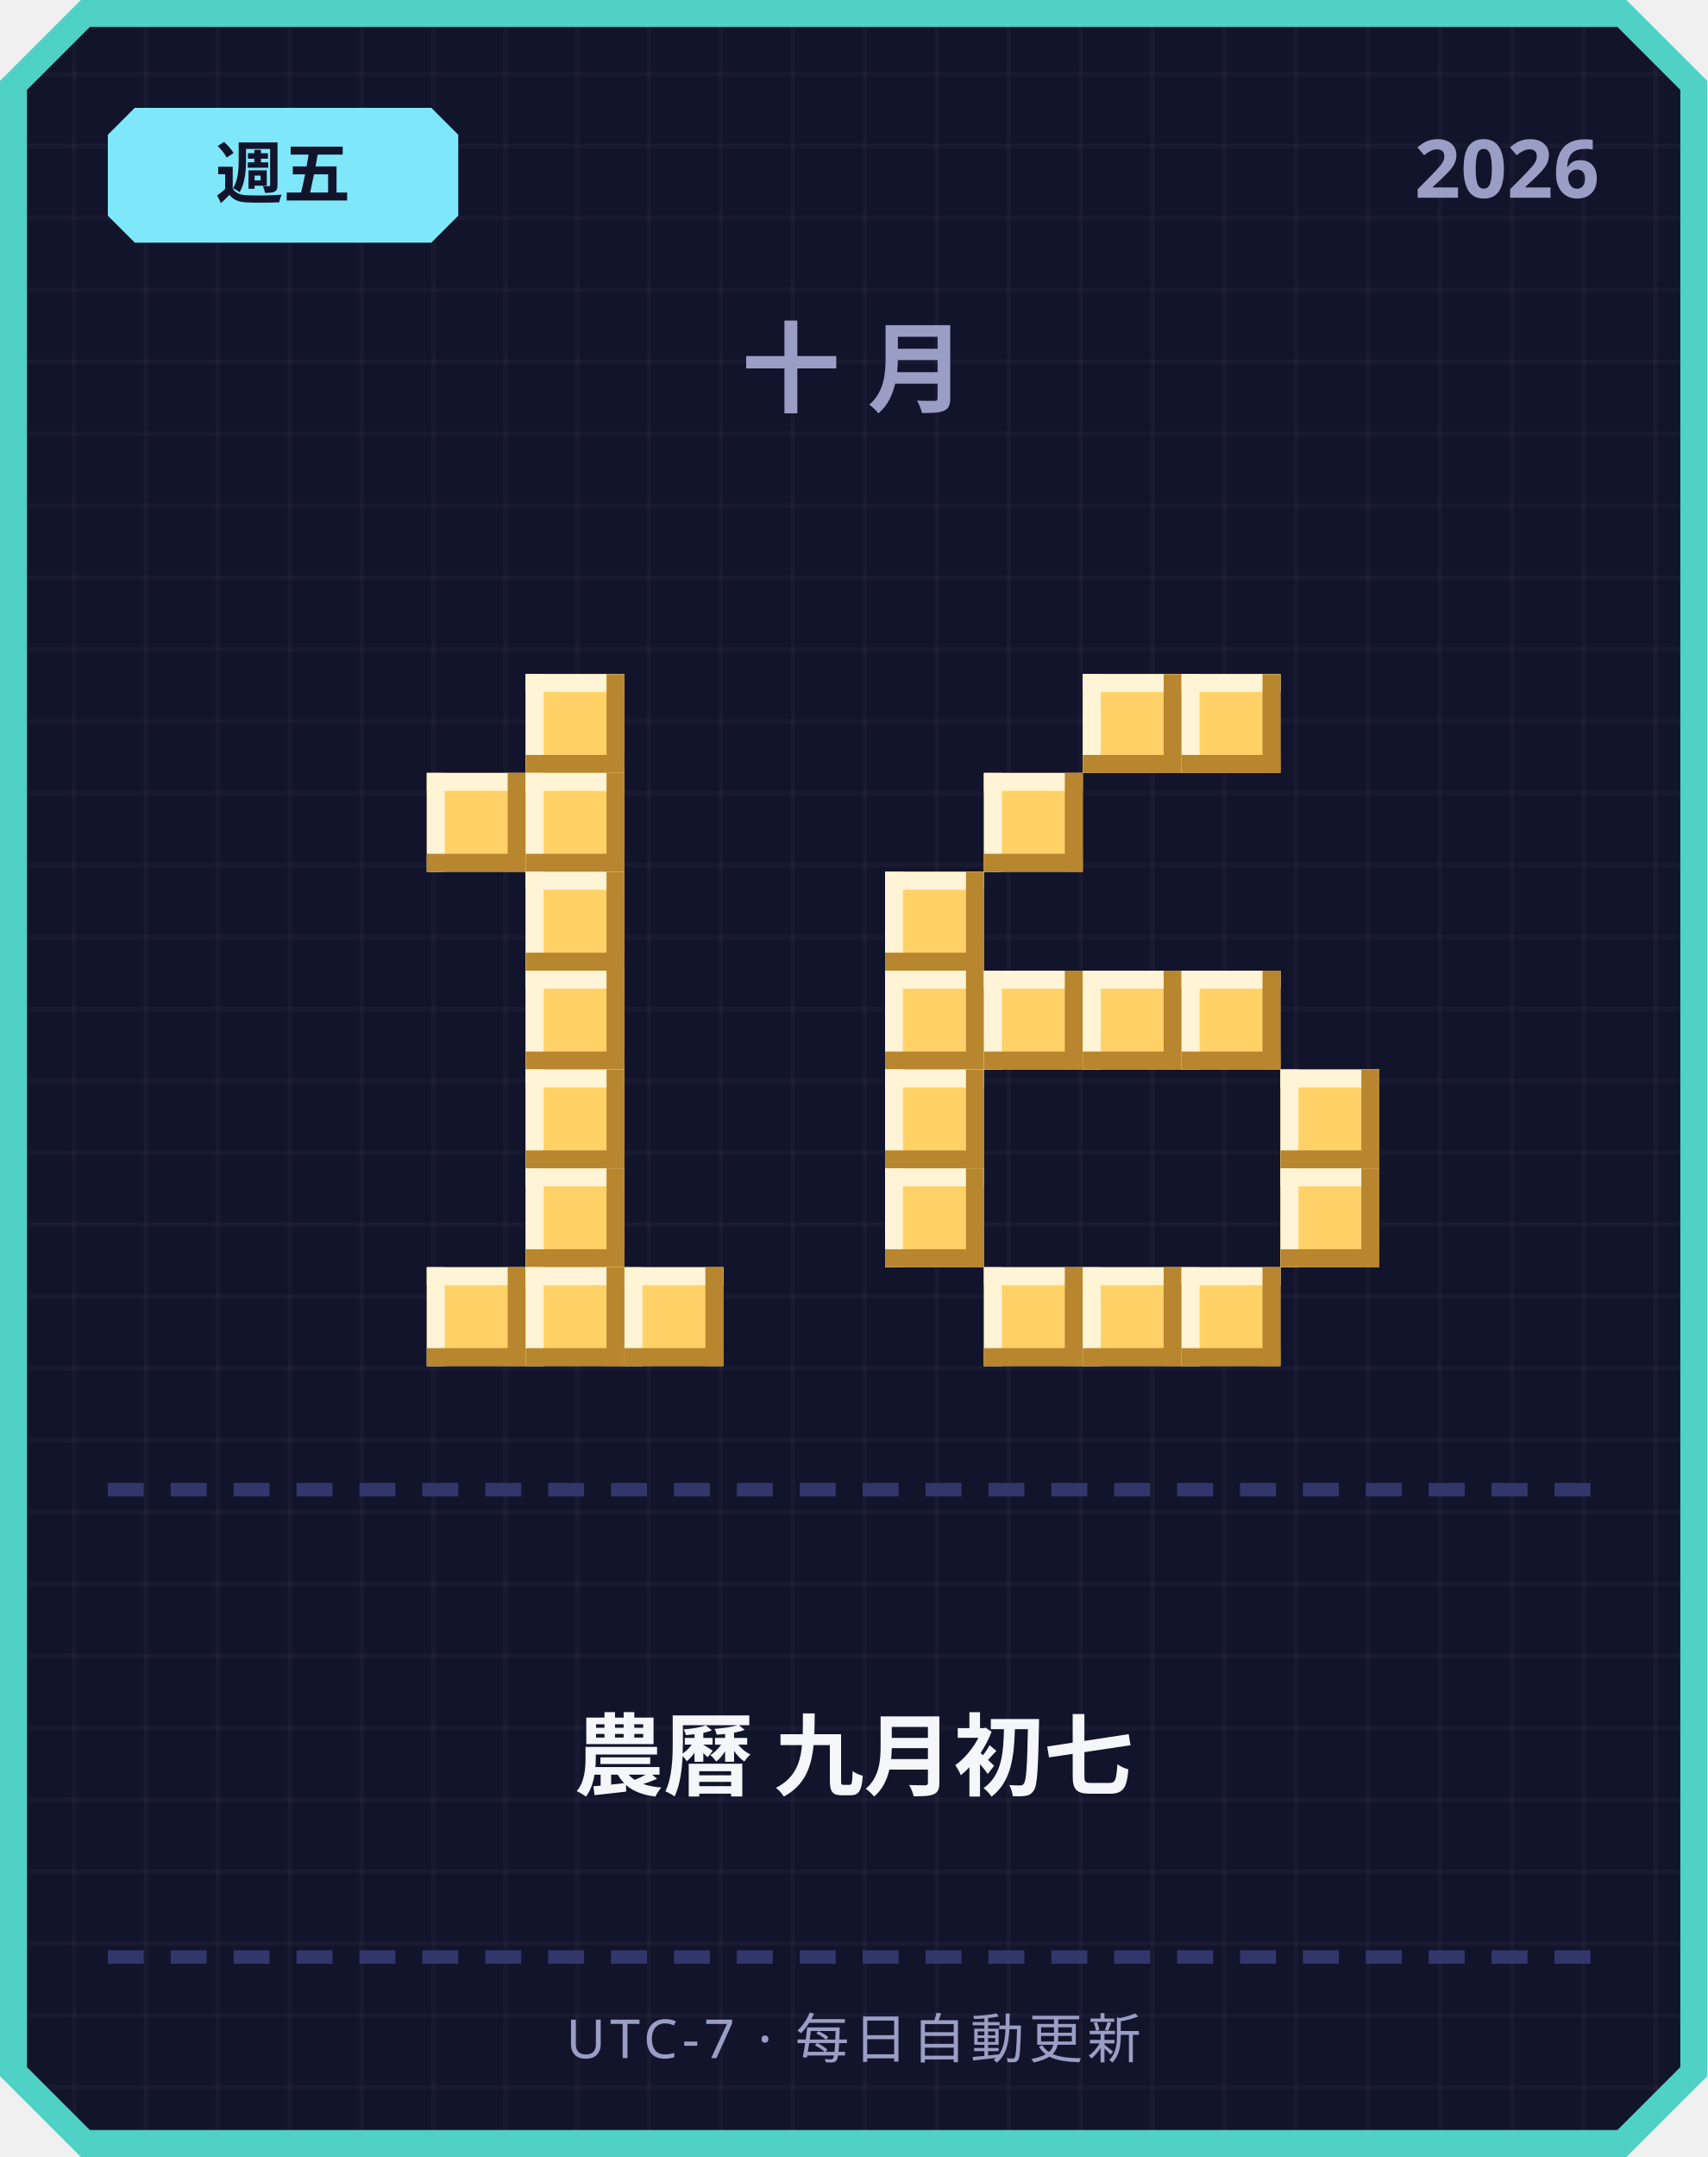
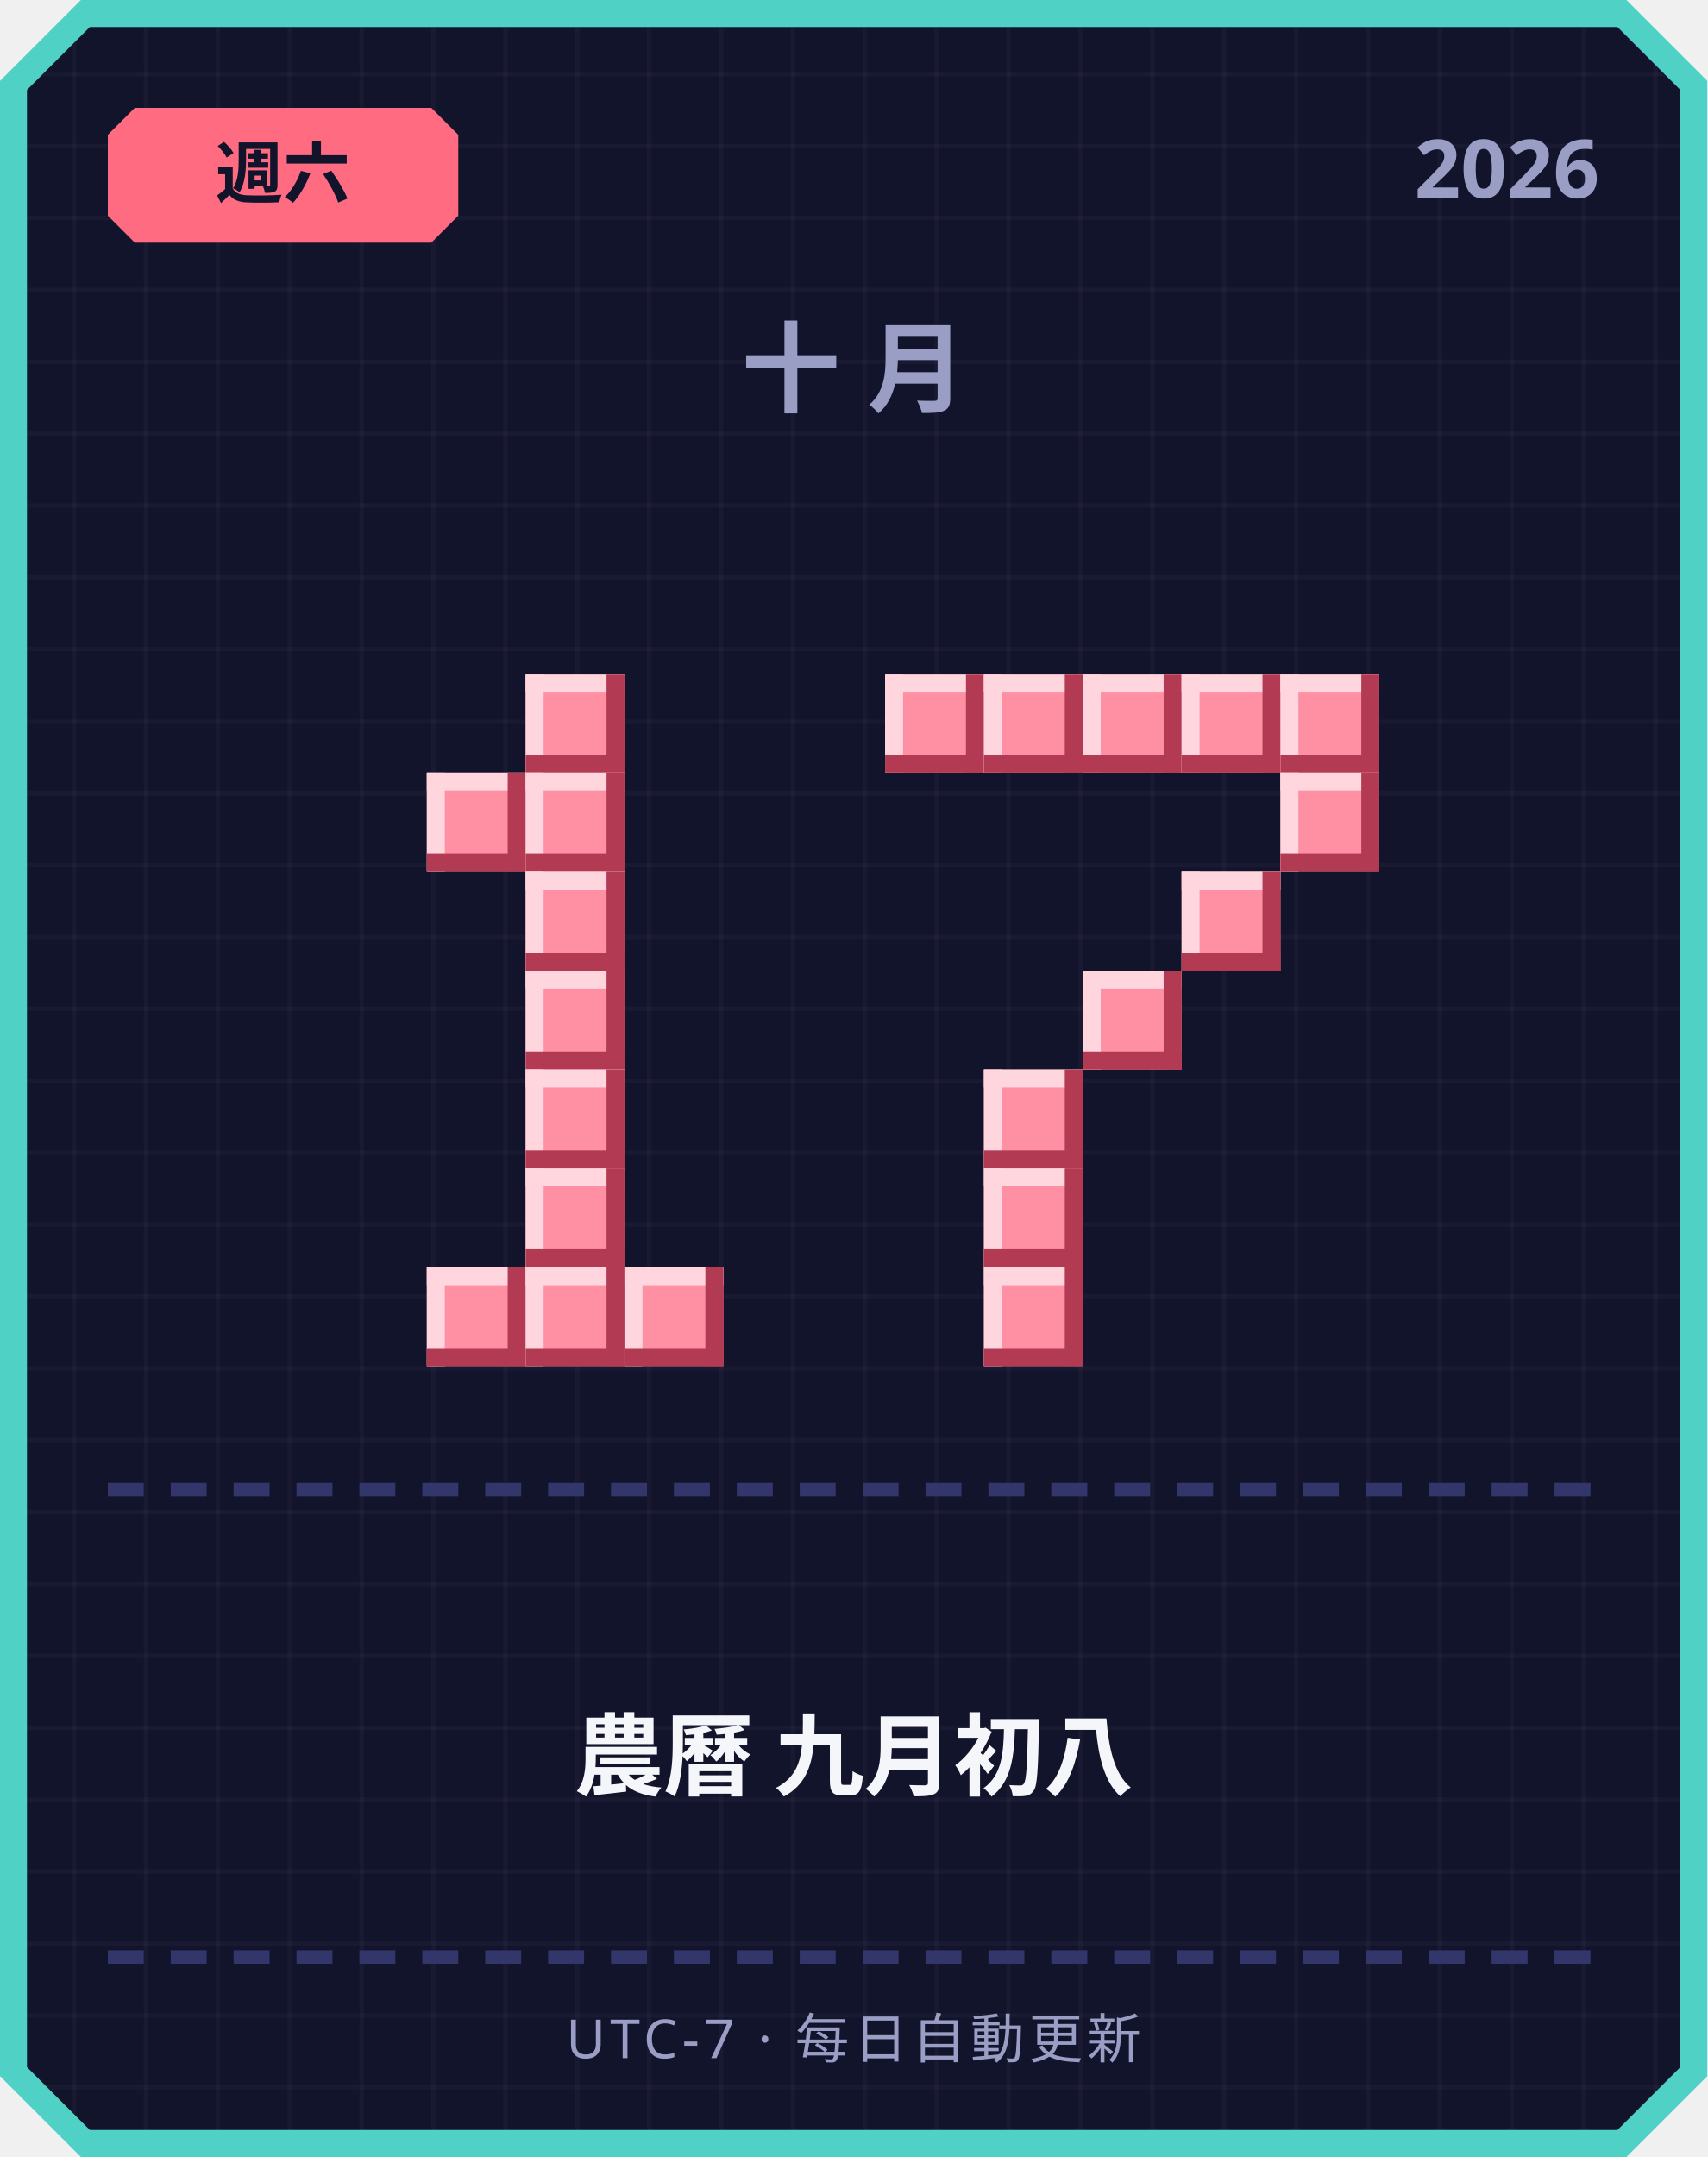
<svg xmlns="http://www.w3.org/2000/svg" width="380" height="480" viewBox="0 0 380 480">
  <defs>
    <pattern id="grid" width="16" height="16" patternUnits="userSpaceOnUse">
      <rect width="16" height="16" fill="#12142b" />
      <rect width="1" height="16" fill="#ffffff" opacity="0.03" />
      <rect width="16" height="1" fill="#ffffff" opacity="0.03" />
    </pattern>
  </defs>
  <path d="M 18,0 L 362,0 L 380,18 L 380,462 L 362,480 L 18,480 L 0,462 L 0,18 Z" fill="#4fd1c5" />
  <path d="M 20,6 L 360,6 L 374,20 L 374,460 L 360,474 L 20,474 L 6,460 L 6,20 Z" fill="url(#grid)" />
-   <path d="M 30,24 L 96,24 L 102,30 L 102,48 L 96,54 L 30,54 L 24,48 L 24,30 Z" fill="#7ee8fa" />
-   <text x="63" y="44" text-anchor="middle" font-family="'Segoe UI', sans-serif" font-size="15" font-weight="700" fill="#12142b">週五</text>
+   <path d="M 30,24 L 96,24 L 102,30 L 102,48 L 96,54 L 30,54 L 24,48 L 24,30 Z" fill="#ff6b81" />
+   <text x="63" y="44" text-anchor="middle" font-family="'Segoe UI', sans-serif" font-size="15" font-weight="700" fill="#12142b">週六</text>
  <text x="356" y="44" text-anchor="end" font-family="'Segoe UI', sans-serif" font-size="18" font-weight="700" fill="#9a9dc4">2026</text>
  <text x="190" y="90" text-anchor="middle" font-family="'Segoe UI', sans-serif" font-size="22" font-weight="700" letter-spacing="6" fill="#9a9dc4">十月</text>
-   <rect x="117" y="150" width="22" height="22" fill="#ffd166" />
-   <rect x="117" y="150" width="22" height="4" fill="#fff4d6" />
-   <rect x="117" y="150" width="4" height="22" fill="#fff4d6" />
-   <rect x="117" y="168" width="22" height="4" fill="#b8862e" />
-   <rect x="135" y="150" width="4" height="22" fill="#b8862e" />
-   <rect x="95" y="172" width="22" height="22" fill="#ffd166" />
-   <rect x="95" y="172" width="22" height="4" fill="#fff4d6" />
-   <rect x="95" y="172" width="4" height="22" fill="#fff4d6" />
-   <rect x="95" y="190" width="22" height="4" fill="#b8862e" />
-   <rect x="113" y="172" width="4" height="22" fill="#b8862e" />
-   <rect x="117" y="172" width="22" height="22" fill="#ffd166" />
-   <rect x="117" y="172" width="22" height="4" fill="#fff4d6" />
-   <rect x="117" y="172" width="4" height="22" fill="#fff4d6" />
-   <rect x="117" y="190" width="22" height="4" fill="#b8862e" />
-   <rect x="135" y="172" width="4" height="22" fill="#b8862e" />
-   <rect x="117" y="194" width="22" height="22" fill="#ffd166" />
-   <rect x="117" y="194" width="22" height="4" fill="#fff4d6" />
-   <rect x="117" y="194" width="4" height="22" fill="#fff4d6" />
-   <rect x="117" y="212" width="22" height="4" fill="#b8862e" />
-   <rect x="135" y="194" width="4" height="22" fill="#b8862e" />
-   <rect x="117" y="216" width="22" height="22" fill="#ffd166" />
-   <rect x="117" y="216" width="22" height="4" fill="#fff4d6" />
-   <rect x="117" y="216" width="4" height="22" fill="#fff4d6" />
-   <rect x="117" y="234" width="22" height="4" fill="#b8862e" />
-   <rect x="135" y="216" width="4" height="22" fill="#b8862e" />
-   <rect x="117" y="238" width="22" height="22" fill="#ffd166" />
-   <rect x="117" y="238" width="22" height="4" fill="#fff4d6" />
-   <rect x="117" y="238" width="4" height="22" fill="#fff4d6" />
-   <rect x="117" y="256" width="22" height="4" fill="#b8862e" />
-   <rect x="135" y="238" width="4" height="22" fill="#b8862e" />
-   <rect x="117" y="260" width="22" height="22" fill="#ffd166" />
-   <rect x="117" y="260" width="22" height="4" fill="#fff4d6" />
-   <rect x="117" y="260" width="4" height="22" fill="#fff4d6" />
-   <rect x="117" y="278" width="22" height="4" fill="#b8862e" />
-   <rect x="135" y="260" width="4" height="22" fill="#b8862e" />
-   <rect x="95" y="282" width="22" height="22" fill="#ffd166" />
-   <rect x="95" y="282" width="22" height="4" fill="#fff4d6" />
-   <rect x="95" y="282" width="4" height="22" fill="#fff4d6" />
-   <rect x="95" y="300" width="22" height="4" fill="#b8862e" />
-   <rect x="113" y="282" width="4" height="22" fill="#b8862e" />
-   <rect x="117" y="282" width="22" height="22" fill="#ffd166" />
-   <rect x="117" y="282" width="22" height="4" fill="#fff4d6" />
-   <rect x="117" y="282" width="4" height="22" fill="#fff4d6" />
-   <rect x="117" y="300" width="22" height="4" fill="#b8862e" />
-   <rect x="135" y="282" width="4" height="22" fill="#b8862e" />
-   <rect x="139" y="282" width="22" height="22" fill="#ffd166" />
-   <rect x="139" y="282" width="22" height="4" fill="#fff4d6" />
-   <rect x="139" y="282" width="4" height="22" fill="#fff4d6" />
-   <rect x="139" y="300" width="22" height="4" fill="#b8862e" />
-   <rect x="157" y="282" width="4" height="22" fill="#b8862e" />
-   <rect x="241" y="150" width="22" height="22" fill="#ffd166" />
-   <rect x="241" y="150" width="22" height="4" fill="#fff4d6" />
-   <rect x="241" y="150" width="4" height="22" fill="#fff4d6" />
-   <rect x="241" y="168" width="22" height="4" fill="#b8862e" />
-   <rect x="259" y="150" width="4" height="22" fill="#b8862e" />
-   <rect x="263" y="150" width="22" height="22" fill="#ffd166" />
-   <rect x="263" y="150" width="22" height="4" fill="#fff4d6" />
-   <rect x="263" y="150" width="4" height="22" fill="#fff4d6" />
-   <rect x="263" y="168" width="22" height="4" fill="#b8862e" />
-   <rect x="281" y="150" width="4" height="22" fill="#b8862e" />
-   <rect x="219" y="172" width="22" height="22" fill="#ffd166" />
-   <rect x="219" y="172" width="22" height="4" fill="#fff4d6" />
-   <rect x="219" y="172" width="4" height="22" fill="#fff4d6" />
-   <rect x="219" y="190" width="22" height="4" fill="#b8862e" />
-   <rect x="237" y="172" width="4" height="22" fill="#b8862e" />
-   <rect x="197" y="194" width="22" height="22" fill="#ffd166" />
-   <rect x="197" y="194" width="22" height="4" fill="#fff4d6" />
-   <rect x="197" y="194" width="4" height="22" fill="#fff4d6" />
-   <rect x="197" y="212" width="22" height="4" fill="#b8862e" />
-   <rect x="215" y="194" width="4" height="22" fill="#b8862e" />
-   <rect x="197" y="216" width="22" height="22" fill="#ffd166" />
-   <rect x="197" y="216" width="22" height="4" fill="#fff4d6" />
-   <rect x="197" y="216" width="4" height="22" fill="#fff4d6" />
-   <rect x="197" y="234" width="22" height="4" fill="#b8862e" />
-   <rect x="215" y="216" width="4" height="22" fill="#b8862e" />
-   <rect x="219" y="216" width="22" height="22" fill="#ffd166" />
-   <rect x="219" y="216" width="22" height="4" fill="#fff4d6" />
-   <rect x="219" y="216" width="4" height="22" fill="#fff4d6" />
-   <rect x="219" y="234" width="22" height="4" fill="#b8862e" />
-   <rect x="237" y="216" width="4" height="22" fill="#b8862e" />
-   <rect x="241" y="216" width="22" height="22" fill="#ffd166" />
-   <rect x="241" y="216" width="22" height="4" fill="#fff4d6" />
-   <rect x="241" y="216" width="4" height="22" fill="#fff4d6" />
-   <rect x="241" y="234" width="22" height="4" fill="#b8862e" />
-   <rect x="259" y="216" width="4" height="22" fill="#b8862e" />
-   <rect x="263" y="216" width="22" height="22" fill="#ffd166" />
-   <rect x="263" y="216" width="22" height="4" fill="#fff4d6" />
-   <rect x="263" y="216" width="4" height="22" fill="#fff4d6" />
-   <rect x="263" y="234" width="22" height="4" fill="#b8862e" />
-   <rect x="281" y="216" width="4" height="22" fill="#b8862e" />
-   <rect x="197" y="238" width="22" height="22" fill="#ffd166" />
-   <rect x="197" y="238" width="22" height="4" fill="#fff4d6" />
-   <rect x="197" y="238" width="4" height="22" fill="#fff4d6" />
-   <rect x="197" y="256" width="22" height="4" fill="#b8862e" />
-   <rect x="215" y="238" width="4" height="22" fill="#b8862e" />
-   <rect x="285" y="238" width="22" height="22" fill="#ffd166" />
-   <rect x="285" y="238" width="22" height="4" fill="#fff4d6" />
-   <rect x="285" y="238" width="4" height="22" fill="#fff4d6" />
-   <rect x="285" y="256" width="22" height="4" fill="#b8862e" />
-   <rect x="303" y="238" width="4" height="22" fill="#b8862e" />
-   <rect x="197" y="260" width="22" height="22" fill="#ffd166" />
-   <rect x="197" y="260" width="22" height="4" fill="#fff4d6" />
-   <rect x="197" y="260" width="4" height="22" fill="#fff4d6" />
-   <rect x="197" y="278" width="22" height="4" fill="#b8862e" />
-   <rect x="215" y="260" width="4" height="22" fill="#b8862e" />
-   <rect x="285" y="260" width="22" height="22" fill="#ffd166" />
-   <rect x="285" y="260" width="22" height="4" fill="#fff4d6" />
-   <rect x="285" y="260" width="4" height="22" fill="#fff4d6" />
-   <rect x="285" y="278" width="22" height="4" fill="#b8862e" />
-   <rect x="303" y="260" width="4" height="22" fill="#b8862e" />
-   <rect x="219" y="282" width="22" height="22" fill="#ffd166" />
-   <rect x="219" y="282" width="22" height="4" fill="#fff4d6" />
-   <rect x="219" y="282" width="4" height="22" fill="#fff4d6" />
-   <rect x="219" y="300" width="22" height="4" fill="#b8862e" />
-   <rect x="237" y="282" width="4" height="22" fill="#b8862e" />
-   <rect x="241" y="282" width="22" height="22" fill="#ffd166" />
-   <rect x="241" y="282" width="22" height="4" fill="#fff4d6" />
-   <rect x="241" y="282" width="4" height="22" fill="#fff4d6" />
-   <rect x="241" y="300" width="22" height="4" fill="#b8862e" />
-   <rect x="259" y="282" width="4" height="22" fill="#b8862e" />
-   <rect x="263" y="282" width="22" height="22" fill="#ffd166" />
-   <rect x="263" y="282" width="22" height="4" fill="#fff4d6" />
-   <rect x="263" y="282" width="4" height="22" fill="#fff4d6" />
-   <rect x="263" y="300" width="22" height="4" fill="#b8862e" />
-   <rect x="281" y="282" width="4" height="22" fill="#b8862e" />
+   <rect x="117" y="150" width="22" height="22" fill="#ff8fa3" />
+   <rect x="117" y="150" width="22" height="4" fill="#ffd6dd" />
+   <rect x="117" y="150" width="4" height="22" fill="#ffd6dd" />
+   <rect x="117" y="168" width="22" height="4" fill="#b23a52" />
+   <rect x="135" y="150" width="4" height="22" fill="#b23a52" />
+   <rect x="95" y="172" width="22" height="22" fill="#ff8fa3" />
+   <rect x="95" y="172" width="22" height="4" fill="#ffd6dd" />
+   <rect x="95" y="172" width="4" height="22" fill="#ffd6dd" />
+   <rect x="95" y="190" width="22" height="4" fill="#b23a52" />
+   <rect x="113" y="172" width="4" height="22" fill="#b23a52" />
+   <rect x="117" y="172" width="22" height="22" fill="#ff8fa3" />
+   <rect x="117" y="172" width="22" height="4" fill="#ffd6dd" />
+   <rect x="117" y="172" width="4" height="22" fill="#ffd6dd" />
+   <rect x="117" y="190" width="22" height="4" fill="#b23a52" />
+   <rect x="135" y="172" width="4" height="22" fill="#b23a52" />
+   <rect x="117" y="194" width="22" height="22" fill="#ff8fa3" />
+   <rect x="117" y="194" width="22" height="4" fill="#ffd6dd" />
+   <rect x="117" y="194" width="4" height="22" fill="#ffd6dd" />
+   <rect x="117" y="212" width="22" height="4" fill="#b23a52" />
+   <rect x="135" y="194" width="4" height="22" fill="#b23a52" />
+   <rect x="117" y="216" width="22" height="22" fill="#ff8fa3" />
+   <rect x="117" y="216" width="22" height="4" fill="#ffd6dd" />
+   <rect x="117" y="216" width="4" height="22" fill="#ffd6dd" />
+   <rect x="117" y="234" width="22" height="4" fill="#b23a52" />
+   <rect x="135" y="216" width="4" height="22" fill="#b23a52" />
+   <rect x="117" y="238" width="22" height="22" fill="#ff8fa3" />
+   <rect x="117" y="238" width="22" height="4" fill="#ffd6dd" />
+   <rect x="117" y="238" width="4" height="22" fill="#ffd6dd" />
+   <rect x="117" y="256" width="22" height="4" fill="#b23a52" />
+   <rect x="135" y="238" width="4" height="22" fill="#b23a52" />
+   <rect x="117" y="260" width="22" height="22" fill="#ff8fa3" />
+   <rect x="117" y="260" width="22" height="4" fill="#ffd6dd" />
+   <rect x="117" y="260" width="4" height="22" fill="#ffd6dd" />
+   <rect x="117" y="278" width="22" height="4" fill="#b23a52" />
+   <rect x="135" y="260" width="4" height="22" fill="#b23a52" />
+   <rect x="95" y="282" width="22" height="22" fill="#ff8fa3" />
+   <rect x="95" y="282" width="22" height="4" fill="#ffd6dd" />
+   <rect x="95" y="282" width="4" height="22" fill="#ffd6dd" />
+   <rect x="95" y="300" width="22" height="4" fill="#b23a52" />
+   <rect x="113" y="282" width="4" height="22" fill="#b23a52" />
+   <rect x="117" y="282" width="22" height="22" fill="#ff8fa3" />
+   <rect x="117" y="282" width="22" height="4" fill="#ffd6dd" />
+   <rect x="117" y="282" width="4" height="22" fill="#ffd6dd" />
+   <rect x="117" y="300" width="22" height="4" fill="#b23a52" />
+   <rect x="135" y="282" width="4" height="22" fill="#b23a52" />
+   <rect x="139" y="282" width="22" height="22" fill="#ff8fa3" />
+   <rect x="139" y="282" width="22" height="4" fill="#ffd6dd" />
+   <rect x="139" y="282" width="4" height="22" fill="#ffd6dd" />
+   <rect x="139" y="300" width="22" height="4" fill="#b23a52" />
+   <rect x="157" y="282" width="4" height="22" fill="#b23a52" />
+   <rect x="197" y="150" width="22" height="22" fill="#ff8fa3" />
+   <rect x="197" y="150" width="22" height="4" fill="#ffd6dd" />
+   <rect x="197" y="150" width="4" height="22" fill="#ffd6dd" />
+   <rect x="197" y="168" width="22" height="4" fill="#b23a52" />
+   <rect x="215" y="150" width="4" height="22" fill="#b23a52" />
+   <rect x="219" y="150" width="22" height="22" fill="#ff8fa3" />
+   <rect x="219" y="150" width="22" height="4" fill="#ffd6dd" />
+   <rect x="219" y="150" width="4" height="22" fill="#ffd6dd" />
+   <rect x="219" y="168" width="22" height="4" fill="#b23a52" />
+   <rect x="237" y="150" width="4" height="22" fill="#b23a52" />
+   <rect x="241" y="150" width="22" height="22" fill="#ff8fa3" />
+   <rect x="241" y="150" width="22" height="4" fill="#ffd6dd" />
+   <rect x="241" y="150" width="4" height="22" fill="#ffd6dd" />
+   <rect x="241" y="168" width="22" height="4" fill="#b23a52" />
+   <rect x="259" y="150" width="4" height="22" fill="#b23a52" />
+   <rect x="263" y="150" width="22" height="22" fill="#ff8fa3" />
+   <rect x="263" y="150" width="22" height="4" fill="#ffd6dd" />
+   <rect x="263" y="150" width="4" height="22" fill="#ffd6dd" />
+   <rect x="263" y="168" width="22" height="4" fill="#b23a52" />
+   <rect x="281" y="150" width="4" height="22" fill="#b23a52" />
+   <rect x="285" y="150" width="22" height="22" fill="#ff8fa3" />
+   <rect x="285" y="150" width="22" height="4" fill="#ffd6dd" />
+   <rect x="285" y="150" width="4" height="22" fill="#ffd6dd" />
+   <rect x="285" y="168" width="22" height="4" fill="#b23a52" />
+   <rect x="303" y="150" width="4" height="22" fill="#b23a52" />
+   <rect x="285" y="172" width="22" height="22" fill="#ff8fa3" />
+   <rect x="285" y="172" width="22" height="4" fill="#ffd6dd" />
+   <rect x="285" y="172" width="4" height="22" fill="#ffd6dd" />
+   <rect x="285" y="190" width="22" height="4" fill="#b23a52" />
+   <rect x="303" y="172" width="4" height="22" fill="#b23a52" />
+   <rect x="263" y="194" width="22" height="22" fill="#ff8fa3" />
+   <rect x="263" y="194" width="22" height="4" fill="#ffd6dd" />
+   <rect x="263" y="194" width="4" height="22" fill="#ffd6dd" />
+   <rect x="263" y="212" width="22" height="4" fill="#b23a52" />
+   <rect x="281" y="194" width="4" height="22" fill="#b23a52" />
+   <rect x="241" y="216" width="22" height="22" fill="#ff8fa3" />
+   <rect x="241" y="216" width="22" height="4" fill="#ffd6dd" />
+   <rect x="241" y="216" width="4" height="22" fill="#ffd6dd" />
+   <rect x="241" y="234" width="22" height="4" fill="#b23a52" />
+   <rect x="259" y="216" width="4" height="22" fill="#b23a52" />
+   <rect x="219" y="238" width="22" height="22" fill="#ff8fa3" />
+   <rect x="219" y="238" width="22" height="4" fill="#ffd6dd" />
+   <rect x="219" y="238" width="4" height="22" fill="#ffd6dd" />
+   <rect x="219" y="256" width="22" height="4" fill="#b23a52" />
+   <rect x="237" y="238" width="4" height="22" fill="#b23a52" />
+   <rect x="219" y="260" width="22" height="22" fill="#ff8fa3" />
+   <rect x="219" y="260" width="22" height="4" fill="#ffd6dd" />
+   <rect x="219" y="260" width="4" height="22" fill="#ffd6dd" />
+   <rect x="219" y="278" width="22" height="4" fill="#b23a52" />
+   <rect x="237" y="260" width="4" height="22" fill="#b23a52" />
+   <rect x="219" y="282" width="22" height="22" fill="#ff8fa3" />
+   <rect x="219" y="282" width="22" height="4" fill="#ffd6dd" />
+   <rect x="219" y="282" width="4" height="22" fill="#ffd6dd" />
+   <rect x="219" y="300" width="22" height="4" fill="#b23a52" />
+   <rect x="237" y="282" width="4" height="22" fill="#b23a52" />
  <rect x="24" y="330" width="8" height="3" fill="#33366b" />
  <rect x="38" y="330" width="8" height="3" fill="#33366b" />
  <rect x="52" y="330" width="8" height="3" fill="#33366b" />
  <rect x="66" y="330" width="8" height="3" fill="#33366b" />
  <rect x="80" y="330" width="8" height="3" fill="#33366b" />
  <rect x="94" y="330" width="8" height="3" fill="#33366b" />
  <rect x="108" y="330" width="8" height="3" fill="#33366b" />
  <rect x="122" y="330" width="8" height="3" fill="#33366b" />
  <rect x="136" y="330" width="8" height="3" fill="#33366b" />
  <rect x="150" y="330" width="8" height="3" fill="#33366b" />
  <rect x="164" y="330" width="8" height="3" fill="#33366b" />
  <rect x="178" y="330" width="8" height="3" fill="#33366b" />
  <rect x="192" y="330" width="8" height="3" fill="#33366b" />
  <rect x="206" y="330" width="8" height="3" fill="#33366b" />
  <rect x="220" y="330" width="8" height="3" fill="#33366b" />
  <rect x="234" y="330" width="8" height="3" fill="#33366b" />
  <rect x="248" y="330" width="8" height="3" fill="#33366b" />
  <rect x="262" y="330" width="8" height="3" fill="#33366b" />
  <rect x="276" y="330" width="8" height="3" fill="#33366b" />
  <rect x="290" y="330" width="8" height="3" fill="#33366b" />
  <rect x="304" y="330" width="8" height="3" fill="#33366b" />
  <rect x="318" y="330" width="8" height="3" fill="#33366b" />
  <rect x="332" y="330" width="8" height="3" fill="#33366b" />
  <rect x="346" y="330" width="8" height="3" fill="#33366b" />
-   <text x="190" y="398" text-anchor="middle" font-family="'Segoe UI', 'Microsoft JhengHei', sans-serif" font-size="20" font-weight="700" fill="#f5f6fa">農曆 九月初七</text>
+   <text x="190" y="398" text-anchor="middle" font-family="'Segoe UI', 'Microsoft JhengHei', sans-serif" font-size="20" font-weight="700" fill="#f5f6fa">農曆 九月初八</text>
  <rect x="24" y="434" width="8" height="3" fill="#33366b" />
  <rect x="38" y="434" width="8" height="3" fill="#33366b" />
  <rect x="52" y="434" width="8" height="3" fill="#33366b" />
  <rect x="66" y="434" width="8" height="3" fill="#33366b" />
  <rect x="80" y="434" width="8" height="3" fill="#33366b" />
  <rect x="94" y="434" width="8" height="3" fill="#33366b" />
  <rect x="108" y="434" width="8" height="3" fill="#33366b" />
  <rect x="122" y="434" width="8" height="3" fill="#33366b" />
  <rect x="136" y="434" width="8" height="3" fill="#33366b" />
  <rect x="150" y="434" width="8" height="3" fill="#33366b" />
  <rect x="164" y="434" width="8" height="3" fill="#33366b" />
  <rect x="178" y="434" width="8" height="3" fill="#33366b" />
  <rect x="192" y="434" width="8" height="3" fill="#33366b" />
  <rect x="206" y="434" width="8" height="3" fill="#33366b" />
  <rect x="220" y="434" width="8" height="3" fill="#33366b" />
  <rect x="234" y="434" width="8" height="3" fill="#33366b" />
  <rect x="248" y="434" width="8" height="3" fill="#33366b" />
  <rect x="262" y="434" width="8" height="3" fill="#33366b" />
  <rect x="276" y="434" width="8" height="3" fill="#33366b" />
  <rect x="290" y="434" width="8" height="3" fill="#33366b" />
  <rect x="304" y="434" width="8" height="3" fill="#33366b" />
  <rect x="318" y="434" width="8" height="3" fill="#33366b" />
  <rect x="332" y="434" width="8" height="3" fill="#33366b" />
  <rect x="346" y="434" width="8" height="3" fill="#33366b" />
  <text x="190" y="458" text-anchor="middle" font-family="'Segoe UI', sans-serif" font-size="12" letter-spacing="1" fill="#9a9dc4">UTC-7 · 每日自動更新</text>
</svg>
